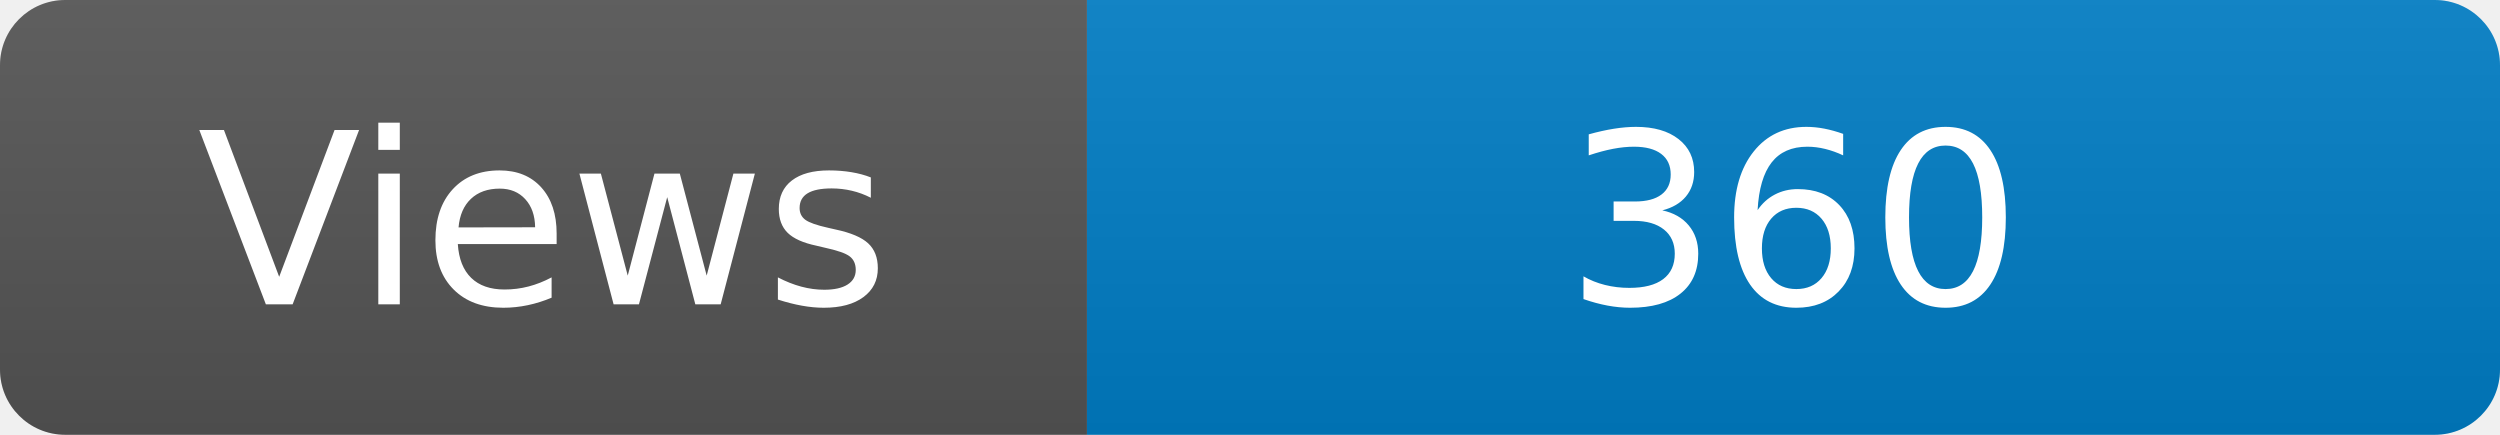
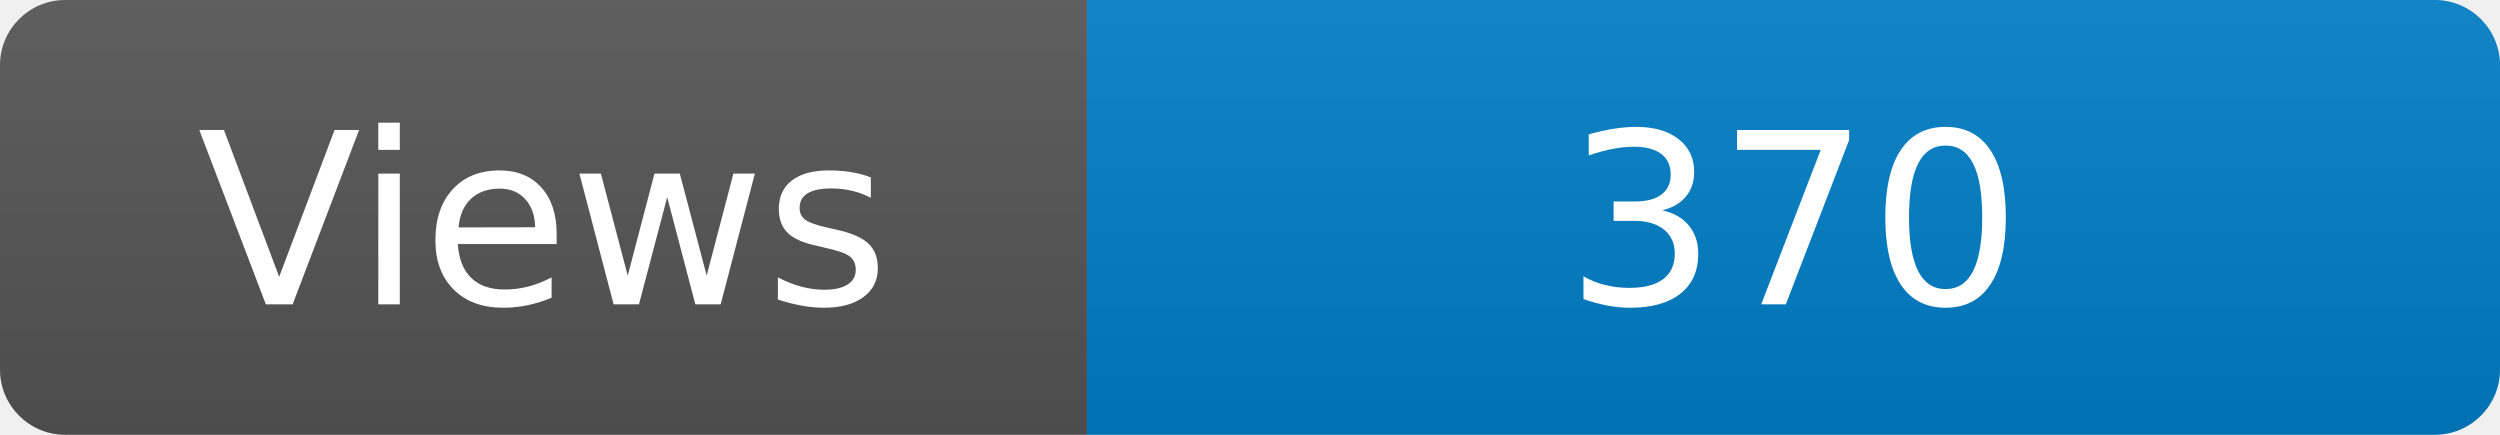
<svg xmlns="http://www.w3.org/2000/svg" width="115" height="20" role="img" aria-label="Maintained?: yes">
  <linearGradient id="s" x2="0" y2="100%">
    <stop offset="0" stop-color="#bbb" stop-opacity=".1" />
    <stop offset="1" stop-opacity=".1" />
  </linearGradient>
  <clipPath id="r">
    <rect width="115" height="20" rx="3" fill="#fff" />
  </clipPath>
  <g clip-path="url(#r)">
    <rect width="50" height="20" fill="#555" />
    <rect x="50" width="160" height="20" fill="#007ec6" />
    <rect width="115" height="20" fill="url(#s)" />
  </g>
  <g fill="#fff" text-anchor="middle" font-family="Verdana,Geneva,DejaVu Sans,sans-serif" font-size="110">
    <text x="250" y="140" transform="scale(.1)" fill="#fff">Views</text>
-     <text x="825" y="140" transform="scale(.1)" fill="#fff">360</text>
+     <text x="825" y="140" transform="scale(.1)" fill="#fff">370</text>
  </g>
</svg>
